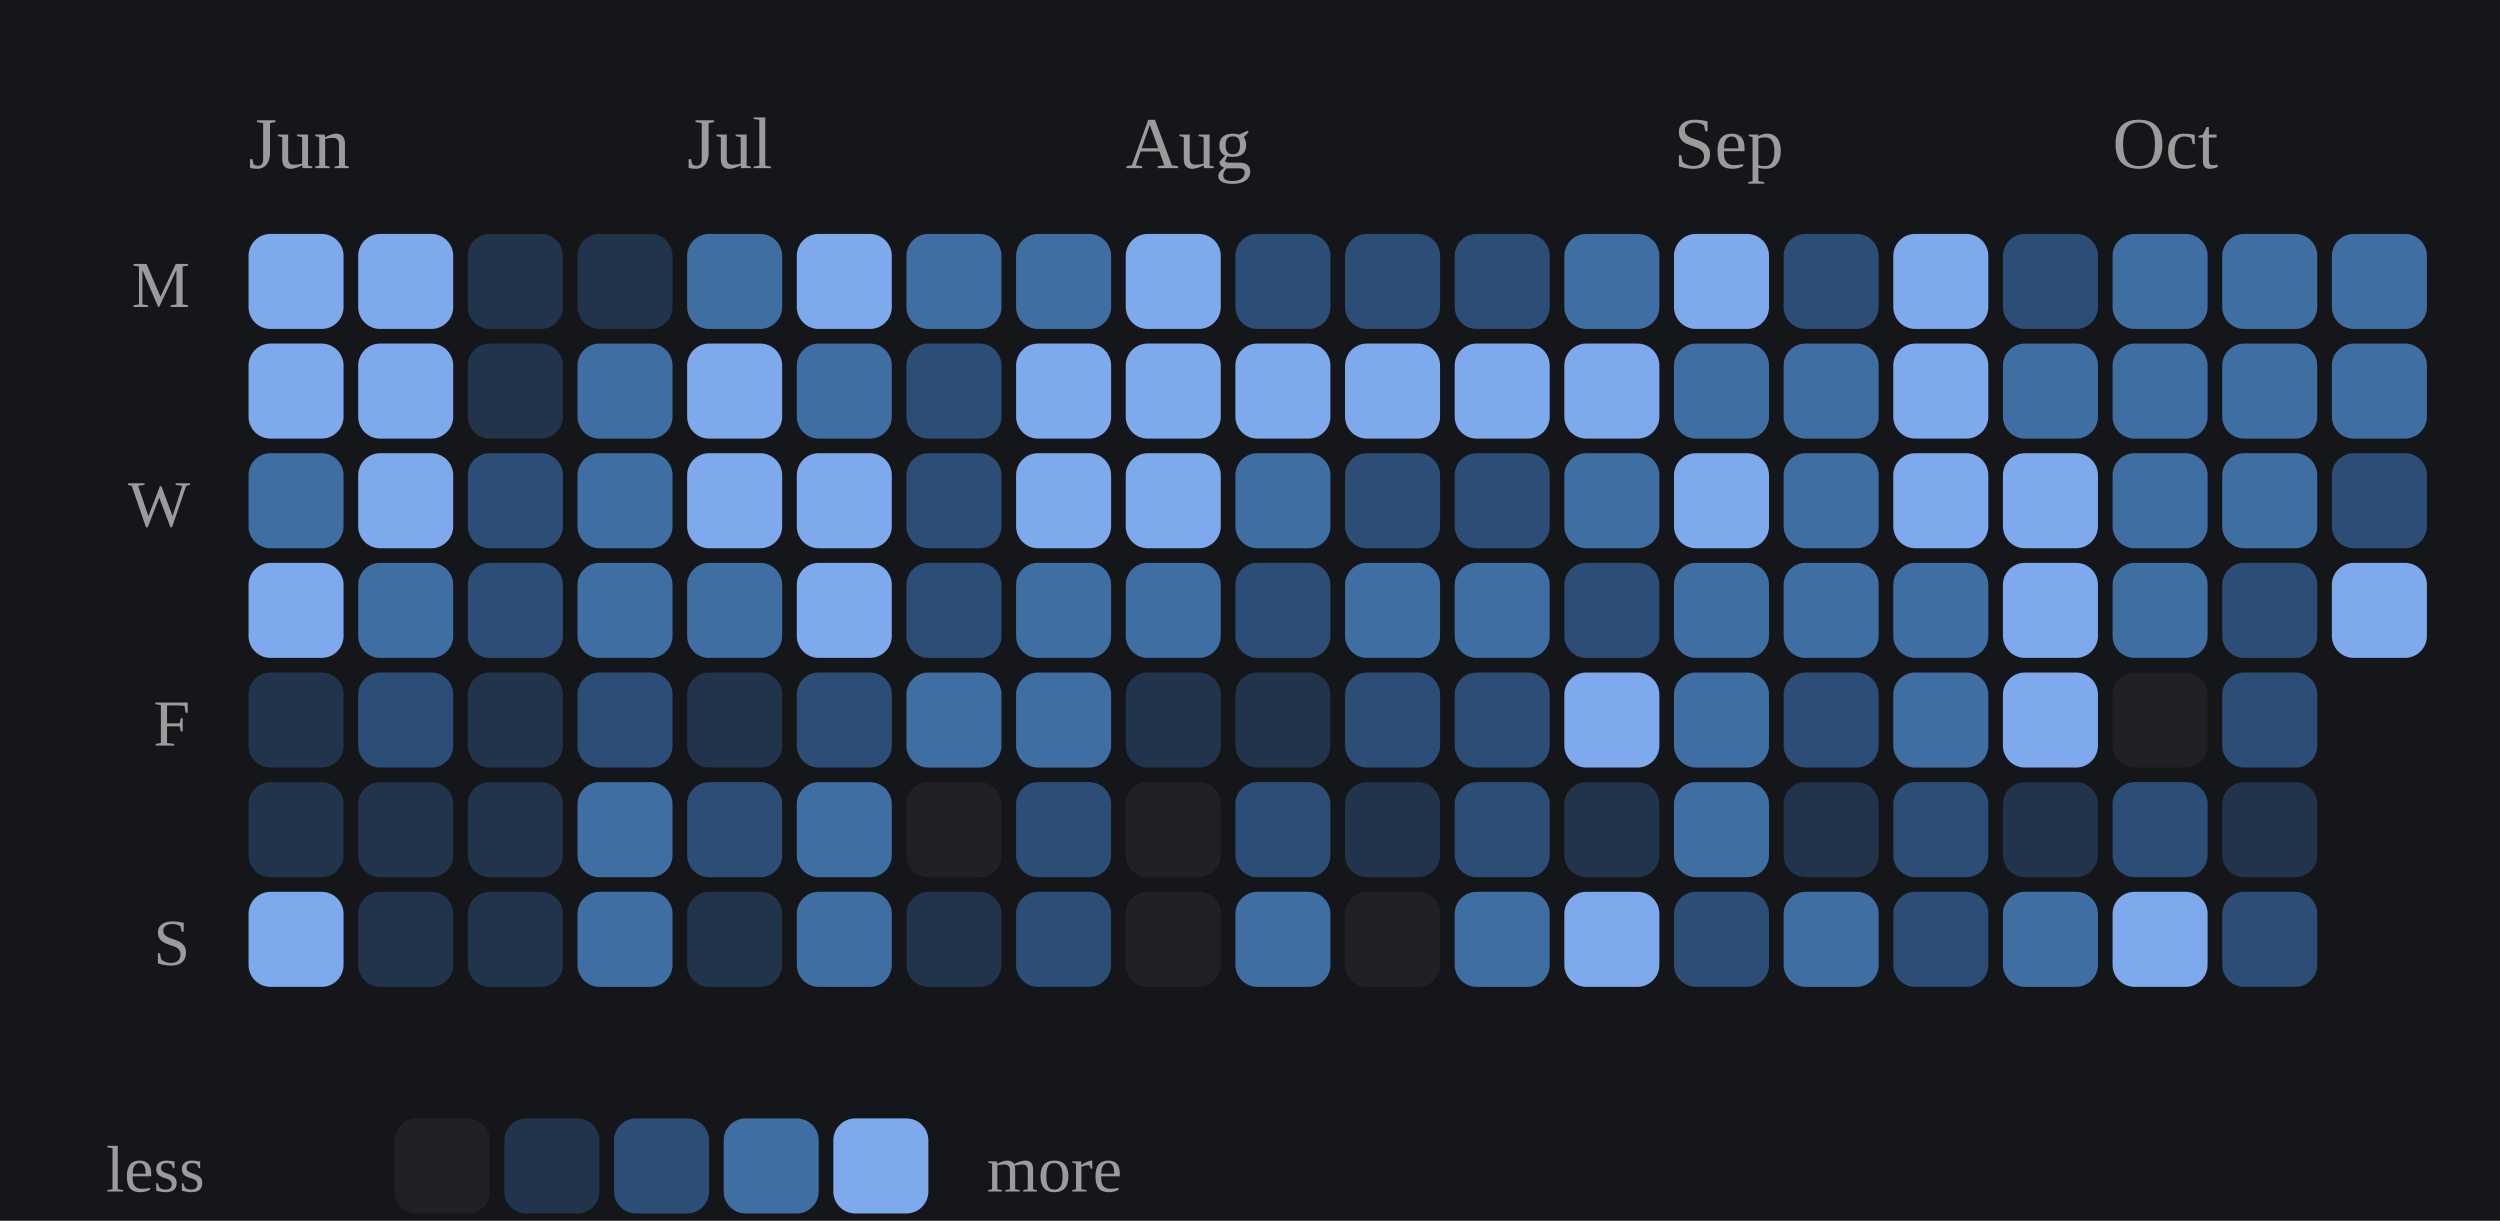
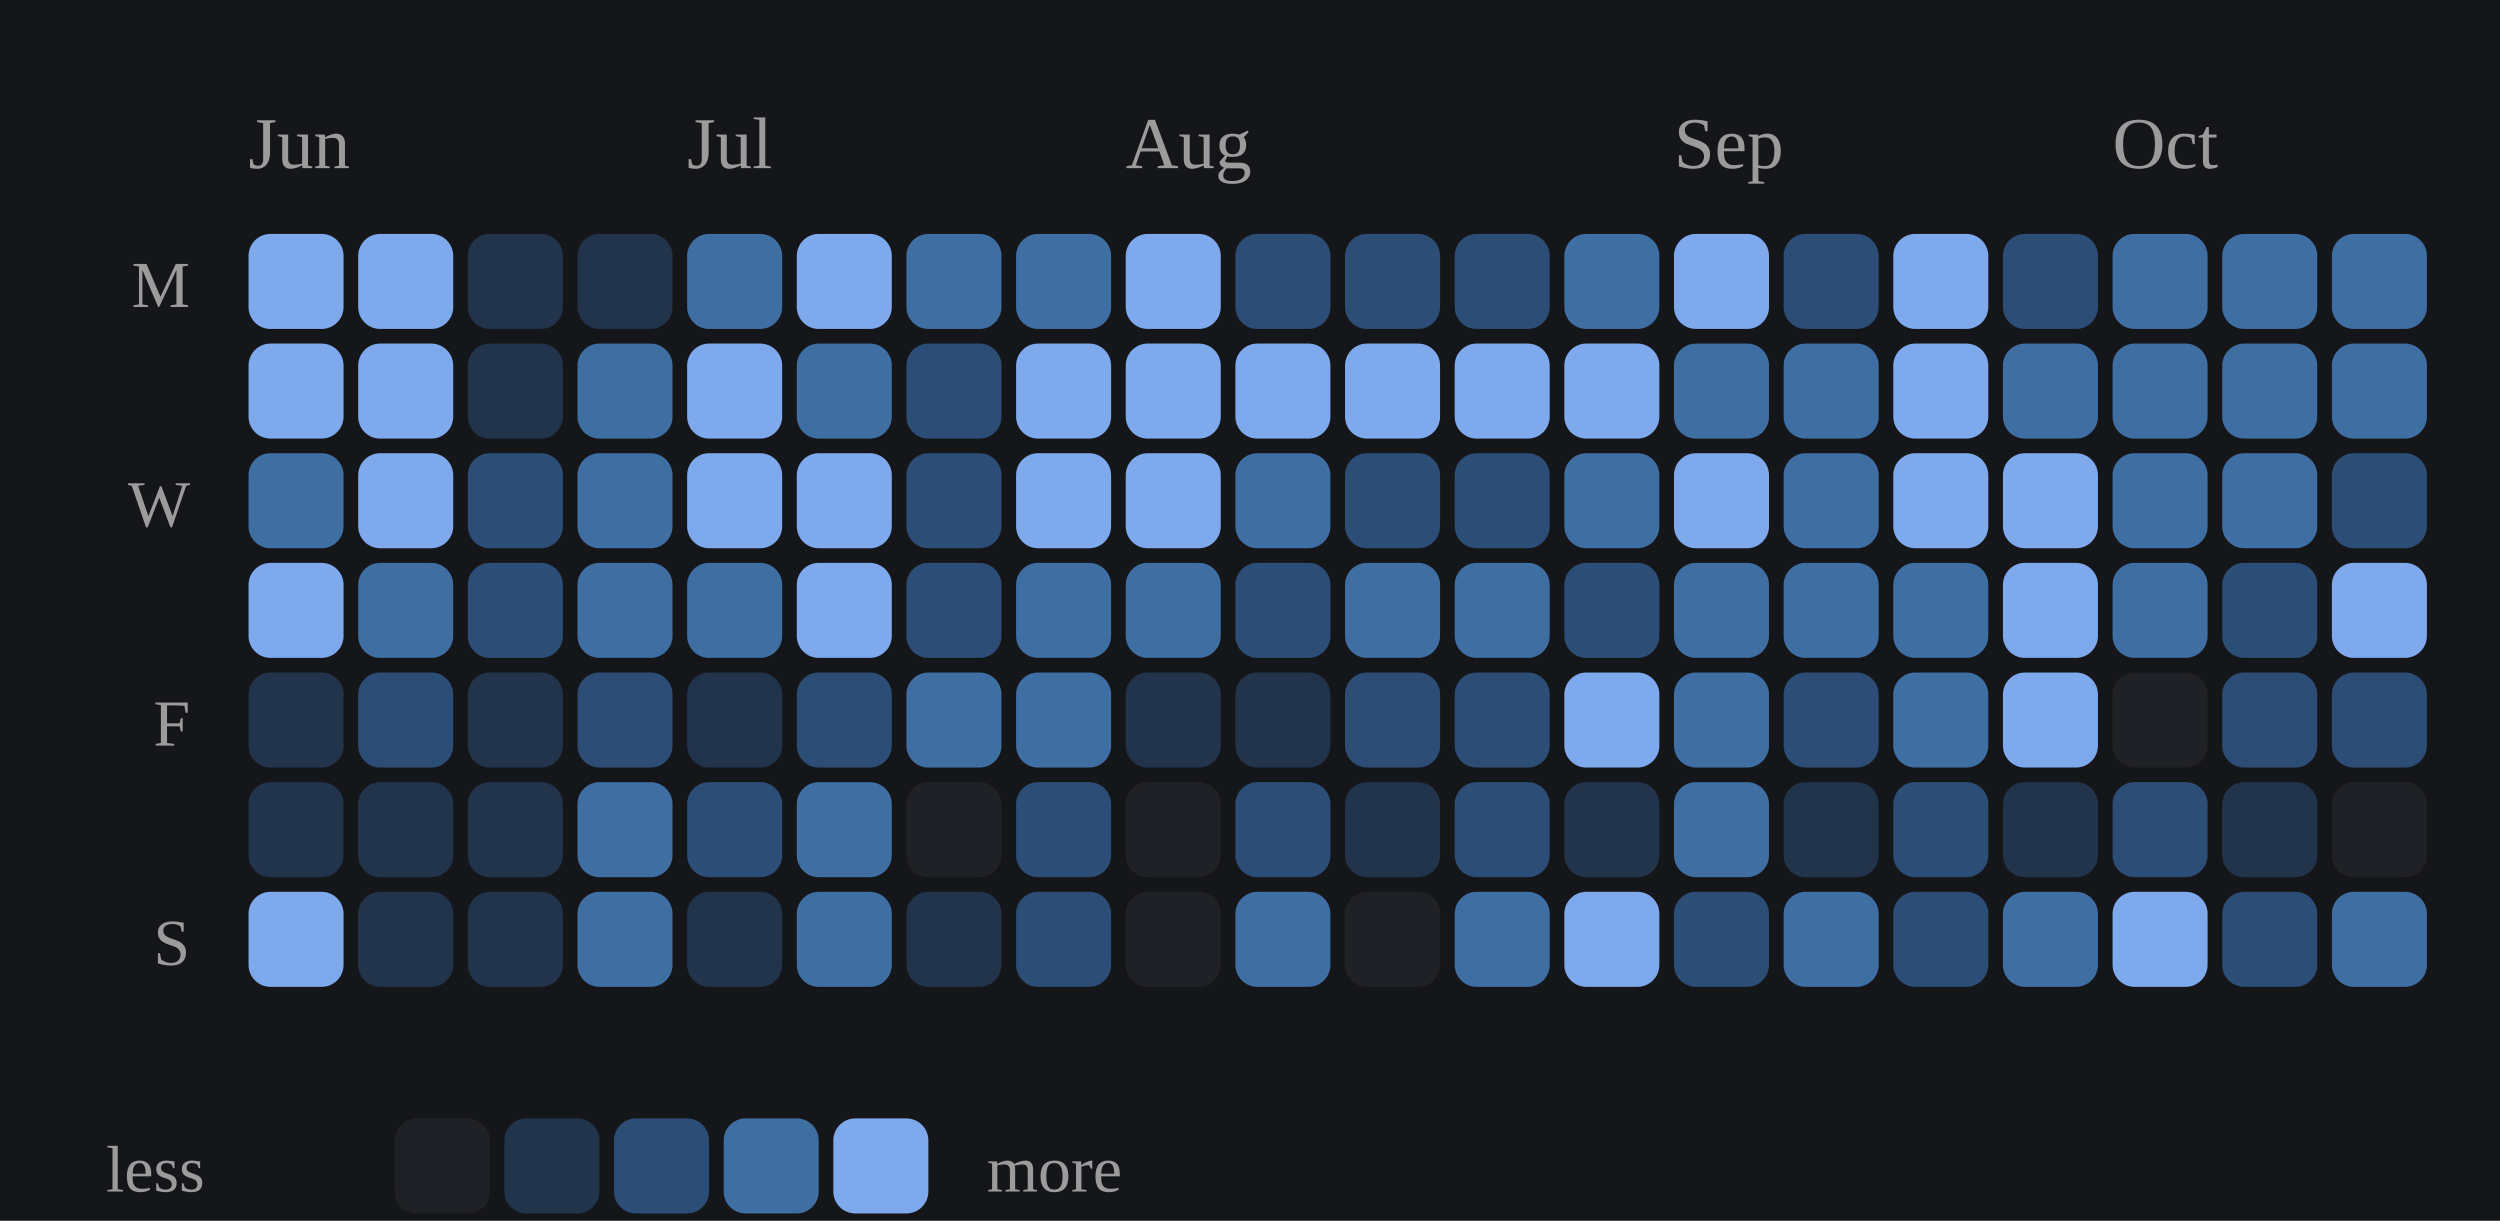
<svg xmlns="http://www.w3.org/2000/svg" viewBox="0 0 342 167" width="100%" role="img" aria-label="Daily study calendar shaded by estimated minutes of study">
  <style>
/* per-skill colour switch: set via a sk-* class on a wrapping element, read
   by the mark rules below (falls back to the neutral accent on aggregate
   charts that aren't scoped to one skill, e.g. the calendar or day-of-week) */
.sk-listening{--pc:#f4ee7b}
.sk-grammar{--pc:#8bd08b}
.sk-vocab{--pc:#82d0ed}
.sk-reading{--pc:#b498e1}
.sk-writing{--pc:#db99c3}
.sk-speaking{--pc:#de907c}
.p-title{fill:#e7e7e7;font-size:12px;font-weight:700}
.p-sub{fill:#9b9b9b;font-size:10px}
.p-unit{fill:#9b9b9b;font-size:10px}
.p-axis{fill:#9b9b9b;font-size:9.5px}
.p-grid{stroke:#2c2e34;stroke-width:1;stroke-dasharray:2,3}
.p-base{stroke:#2c2e34;stroke-width:1}
.p-tick{stroke:#2c2e34;stroke-width:1}
.p-xlab{fill:#9b9b9b;font-size:9px;text-anchor:middle}
.p-line{fill:none;stroke:var(--pc,#7ea9ec);stroke-width:2;stroke-linejoin:round;stroke-linecap:round}
.p-area{fill:var(--pc,#7ea9ec);opacity:.12}
.p-end{fill:var(--pc,#7ea9ec);stroke:#15161a;stroke-width:2}
.p-endlab{fill:#c3c4c8;font-size:10px;text-anchor:end;font-weight:700}
.b-bar{fill:var(--pc,#7ea9ec)}
.b-bar:hover{fill:#a9c6f5;opacity:.9}
.d-lab{fill:#9b9b9b;font-size:10px;text-anchor:middle}
.d-val{fill:#c3c4c8;font-size:10px;text-anchor:middle;font-weight:700}
/* heatmap */
.hm-mon{fill:#9b9b9b;font-size:10px}
.hm-dow{fill:#9b9b9b;font-size:9px;text-anchor:end}
rect:hover{opacity:.82}
/* horizontal bars */
.h-cat{fill:#e7e7e7;font-size:12px;text-anchor:end;dominant-baseline:middle}
.h-track{fill:#2c2e34;opacity:.5}
.h-fill{fill:var(--pc,#7ea9ec)}
.h-val{fill:#c3c4c8;font-size:11px;font-weight:700;dominant-baseline:middle}
.ts-lab{fill:#e7e7e7;font-size:11px;font-weight:700}
.ts-val{fill:#9b9b9b;font-size:11px}
</style>
  <rect x="0" y="0" width="100%" height="100%" fill="#15161a" />
  <text class="hm-mon" x="34" y="23">Jun</text>
  <text class="hm-mon" x="94" y="23">Jul</text>
  <text class="hm-mon" x="154" y="23">Aug</text>
  <text class="hm-mon" x="229" y="23">Sep</text>
  <text class="hm-mon" x="289" y="23">Oct</text>
  <text class="hm-dow" x="26" y="42">M</text>
  <text class="hm-dow" x="26" y="72">W</text>
  <text class="hm-dow" x="26" y="102">F</text>
  <text class="hm-dow" x="26" y="132">S</text>
  <rect x="34" y="32" width="13" height="13" rx="3" fill="#7ea9ec" />
  <rect x="34" y="47" width="13" height="13" rx="3" fill="#7ea9ec" />
  <rect x="34" y="62" width="13" height="13" rx="3" fill="#3f6ea3" />
  <rect x="34" y="77" width="13" height="13" rx="3" fill="#7ea9ec" />
  <rect x="34" y="92" width="13" height="13" rx="3" fill="#22334c" />
  <rect x="34" y="107" width="13" height="13" rx="3" fill="#22334c" />
  <rect x="34" y="122" width="13" height="13" rx="3" fill="#7ea9ec" />
  <rect x="49" y="32" width="13" height="13" rx="3" fill="#7ea9ec" />
  <rect x="49" y="47" width="13" height="13" rx="3" fill="#7ea9ec" />
  <rect x="49" y="62" width="13" height="13" rx="3" fill="#7ea9ec" />
  <rect x="49" y="77" width="13" height="13" rx="3" fill="#3f6ea3" />
  <rect x="49" y="92" width="13" height="13" rx="3" fill="#2c4d75" />
  <rect x="49" y="107" width="13" height="13" rx="3" fill="#22334c" />
  <rect x="49" y="122" width="13" height="13" rx="3" fill="#22334c" />
  <rect x="64" y="32" width="13" height="13" rx="3" fill="#22334c" />
  <rect x="64" y="47" width="13" height="13" rx="3" fill="#22334c" />
  <rect x="64" y="62" width="13" height="13" rx="3" fill="#2c4d75" />
  <rect x="64" y="77" width="13" height="13" rx="3" fill="#2c4d75" />
  <rect x="64" y="92" width="13" height="13" rx="3" fill="#22334c" />
  <rect x="64" y="107" width="13" height="13" rx="3" fill="#22334c" />
  <rect x="64" y="122" width="13" height="13" rx="3" fill="#22334c" />
  <rect x="79" y="32" width="13" height="13" rx="3" fill="#22334c" />
  <rect x="79" y="47" width="13" height="13" rx="3" fill="#3f6ea3" />
  <rect x="79" y="62" width="13" height="13" rx="3" fill="#3f6ea3" />
  <rect x="79" y="77" width="13" height="13" rx="3" fill="#3f6ea3" />
  <rect x="79" y="92" width="13" height="13" rx="3" fill="#2c4d75" />
  <rect x="79" y="107" width="13" height="13" rx="3" fill="#3f6ea3" />
  <rect x="79" y="122" width="13" height="13" rx="3" fill="#3f6ea3" />
  <rect x="94" y="32" width="13" height="13" rx="3" fill="#3f6ea3" />
  <rect x="94" y="47" width="13" height="13" rx="3" fill="#7ea9ec" />
  <rect x="94" y="62" width="13" height="13" rx="3" fill="#7ea9ec" />
  <rect x="94" y="77" width="13" height="13" rx="3" fill="#3f6ea3" />
  <rect x="94" y="92" width="13" height="13" rx="3" fill="#22334c" />
  <rect x="94" y="107" width="13" height="13" rx="3" fill="#2c4d75" />
  <rect x="94" y="122" width="13" height="13" rx="3" fill="#22334c" />
  <rect x="109" y="32" width="13" height="13" rx="3" fill="#7ea9ec" />
  <rect x="109" y="47" width="13" height="13" rx="3" fill="#3f6ea3" />
  <rect x="109" y="62" width="13" height="13" rx="3" fill="#7ea9ec" />
  <rect x="109" y="77" width="13" height="13" rx="3" fill="#7ea9ec" />
  <rect x="109" y="92" width="13" height="13" rx="3" fill="#2c4d75" />
  <rect x="109" y="107" width="13" height="13" rx="3" fill="#3f6ea3" />
  <rect x="109" y="122" width="13" height="13" rx="3" fill="#3f6ea3" />
  <rect x="124" y="32" width="13" height="13" rx="3" fill="#3f6ea3" />
  <rect x="124" y="47" width="13" height="13" rx="3" fill="#2c4d75" />
  <rect x="124" y="62" width="13" height="13" rx="3" fill="#2c4d75" />
  <rect x="124" y="77" width="13" height="13" rx="3" fill="#2c4d75" />
  <rect x="124" y="92" width="13" height="13" rx="3" fill="#3f6ea3" />
  <rect x="124" y="107" width="13" height="13" rx="3" fill="#202126" />
  <rect x="124" y="122" width="13" height="13" rx="3" fill="#22334c" />
  <rect x="139" y="32" width="13" height="13" rx="3" fill="#3f6ea3" />
  <rect x="139" y="47" width="13" height="13" rx="3" fill="#7ea9ec" />
  <rect x="139" y="62" width="13" height="13" rx="3" fill="#7ea9ec" />
  <rect x="139" y="77" width="13" height="13" rx="3" fill="#3f6ea3" />
  <rect x="139" y="92" width="13" height="13" rx="3" fill="#3f6ea3" />
  <rect x="139" y="107" width="13" height="13" rx="3" fill="#2c4d75" />
  <rect x="139" y="122" width="13" height="13" rx="3" fill="#2c4d75" />
  <rect x="154" y="32" width="13" height="13" rx="3" fill="#7ea9ec" />
  <rect x="154" y="47" width="13" height="13" rx="3" fill="#7ea9ec" />
  <rect x="154" y="62" width="13" height="13" rx="3" fill="#7ea9ec" />
  <rect x="154" y="77" width="13" height="13" rx="3" fill="#3f6ea3" />
  <rect x="154" y="92" width="13" height="13" rx="3" fill="#22334c" />
  <rect x="154" y="107" width="13" height="13" rx="3" fill="#202126" />
  <rect x="154" y="122" width="13" height="13" rx="3" fill="#202126" />
  <rect x="169" y="32" width="13" height="13" rx="3" fill="#2c4d75" />
  <rect x="169" y="47" width="13" height="13" rx="3" fill="#7ea9ec" />
  <rect x="169" y="62" width="13" height="13" rx="3" fill="#3f6ea3" />
  <rect x="169" y="77" width="13" height="13" rx="3" fill="#2c4d75" />
  <rect x="169" y="92" width="13" height="13" rx="3" fill="#22334c" />
  <rect x="169" y="107" width="13" height="13" rx="3" fill="#2c4d75" />
  <rect x="169" y="122" width="13" height="13" rx="3" fill="#3f6ea3" />
  <rect x="184" y="32" width="13" height="13" rx="3" fill="#2c4d75" />
  <rect x="184" y="47" width="13" height="13" rx="3" fill="#7ea9ec" />
  <rect x="184" y="62" width="13" height="13" rx="3" fill="#2c4d75" />
  <rect x="184" y="77" width="13" height="13" rx="3" fill="#3f6ea3" />
  <rect x="184" y="92" width="13" height="13" rx="3" fill="#2c4d75" />
  <rect x="184" y="107" width="13" height="13" rx="3" fill="#22334c" />
  <rect x="184" y="122" width="13" height="13" rx="3" fill="#202126" />
  <rect x="199" y="32" width="13" height="13" rx="3" fill="#2c4d75" />
  <rect x="199" y="47" width="13" height="13" rx="3" fill="#7ea9ec" />
  <rect x="199" y="62" width="13" height="13" rx="3" fill="#2c4d75" />
  <rect x="199" y="77" width="13" height="13" rx="3" fill="#3f6ea3" />
  <rect x="199" y="92" width="13" height="13" rx="3" fill="#2c4d75" />
  <rect x="199" y="107" width="13" height="13" rx="3" fill="#2c4d75" />
  <rect x="199" y="122" width="13" height="13" rx="3" fill="#3f6ea3" />
  <rect x="214" y="32" width="13" height="13" rx="3" fill="#3f6ea3" />
  <rect x="214" y="47" width="13" height="13" rx="3" fill="#7ea9ec" />
  <rect x="214" y="62" width="13" height="13" rx="3" fill="#3f6ea3" />
  <rect x="214" y="77" width="13" height="13" rx="3" fill="#2c4d75" />
  <rect x="214" y="92" width="13" height="13" rx="3" fill="#7ea9ec" />
  <rect x="214" y="107" width="13" height="13" rx="3" fill="#22334c" />
  <rect x="214" y="122" width="13" height="13" rx="3" fill="#7ea9ec" />
  <rect x="229" y="32" width="13" height="13" rx="3" fill="#7ea9ec" />
  <rect x="229" y="47" width="13" height="13" rx="3" fill="#3f6ea3" />
  <rect x="229" y="62" width="13" height="13" rx="3" fill="#7ea9ec" />
  <rect x="229" y="77" width="13" height="13" rx="3" fill="#3f6ea3" />
  <rect x="229" y="92" width="13" height="13" rx="3" fill="#3f6ea3" />
  <rect x="229" y="107" width="13" height="13" rx="3" fill="#3f6ea3" />
  <rect x="229" y="122" width="13" height="13" rx="3" fill="#2c4d75" />
  <rect x="244" y="32" width="13" height="13" rx="3" fill="#2c4d75" />
  <rect x="244" y="47" width="13" height="13" rx="3" fill="#3f6ea3" />
  <rect x="244" y="62" width="13" height="13" rx="3" fill="#3f6ea3" />
  <rect x="244" y="77" width="13" height="13" rx="3" fill="#3f6ea3" />
  <rect x="244" y="92" width="13" height="13" rx="3" fill="#2c4d75" />
  <rect x="244" y="107" width="13" height="13" rx="3" fill="#22334c" />
  <rect x="244" y="122" width="13" height="13" rx="3" fill="#3f6ea3" />
  <rect x="259" y="32" width="13" height="13" rx="3" fill="#7ea9ec" />
  <rect x="259" y="47" width="13" height="13" rx="3" fill="#7ea9ec" />
  <rect x="259" y="62" width="13" height="13" rx="3" fill="#7ea9ec" />
  <rect x="259" y="77" width="13" height="13" rx="3" fill="#3f6ea3" />
  <rect x="259" y="92" width="13" height="13" rx="3" fill="#3f6ea3" />
  <rect x="259" y="107" width="13" height="13" rx="3" fill="#2c4d75" />
  <rect x="259" y="122" width="13" height="13" rx="3" fill="#2c4d75" />
  <rect x="274" y="32" width="13" height="13" rx="3" fill="#2c4d75" />
  <rect x="274" y="47" width="13" height="13" rx="3" fill="#3f6ea3" />
  <rect x="274" y="62" width="13" height="13" rx="3" fill="#7ea9ec" />
  <rect x="274" y="77" width="13" height="13" rx="3" fill="#7ea9ec" />
  <rect x="274" y="92" width="13" height="13" rx="3" fill="#7ea9ec" />
  <rect x="274" y="107" width="13" height="13" rx="3" fill="#22334c" />
  <rect x="274" y="122" width="13" height="13" rx="3" fill="#3f6ea3" />
  <rect x="289" y="32" width="13" height="13" rx="3" fill="#3f6ea3" />
  <rect x="289" y="47" width="13" height="13" rx="3" fill="#3f6ea3" />
  <rect x="289" y="62" width="13" height="13" rx="3" fill="#3f6ea3" />
  <rect x="289" y="77" width="13" height="13" rx="3" fill="#3f6ea3" />
  <rect x="289" y="92" width="13" height="13" rx="3" fill="#202126" />
  <rect x="289" y="107" width="13" height="13" rx="3" fill="#2c4d75" />
  <rect x="289" y="122" width="13" height="13" rx="3" fill="#7ea9ec" />
  <rect x="304" y="32" width="13" height="13" rx="3" fill="#3f6ea3" />
  <rect x="304" y="47" width="13" height="13" rx="3" fill="#3f6ea3" />
  <rect x="304" y="62" width="13" height="13" rx="3" fill="#3f6ea3" />
  <rect x="304" y="77" width="13" height="13" rx="3" fill="#2c4d75" />
  <rect x="304" y="92" width="13" height="13" rx="3" fill="#2c4d75" />
  <rect x="304" y="107" width="13" height="13" rx="3" fill="#22334c" />
  <rect x="304" y="122" width="13" height="13" rx="3" fill="#2c4d75" />
  <rect x="319" y="32" width="13" height="13" rx="3" fill="#3f6ea3" />
  <rect x="319" y="47" width="13" height="13" rx="3" fill="#3f6ea3" />
  <rect x="319" y="62" width="13" height="13" rx="3" fill="#2c4d75" />
  <rect x="319" y="77" width="13" height="13" rx="3" fill="#7ea9ec" />
+   <rect x="319" y="92" width="13" height="13" rx="3" fill="#2c4d75" />
+   <rect x="319" y="107" width="13" height="13" rx="3" fill="#202126" />
+   <rect x="319" y="122" width="13" height="13" rx="3" fill="#3f6ea3" />
  <text class="hm-dow" x="28" y="163">less</text>
  <rect x="54" y="153" width="13" height="13" rx="3" fill="#202126" />
  <rect x="69" y="153" width="13" height="13" rx="3" fill="#22334c" />
  <rect x="84" y="153" width="13" height="13" rx="3" fill="#2c4d75" />
  <rect x="99" y="153" width="13" height="13" rx="3" fill="#3f6ea3" />
  <rect x="114" y="153" width="13" height="13" rx="3" fill="#7ea9ec" />
  <text class="hm-dow" style="text-anchor:start" x="135" y="163">more</text>
</svg>
